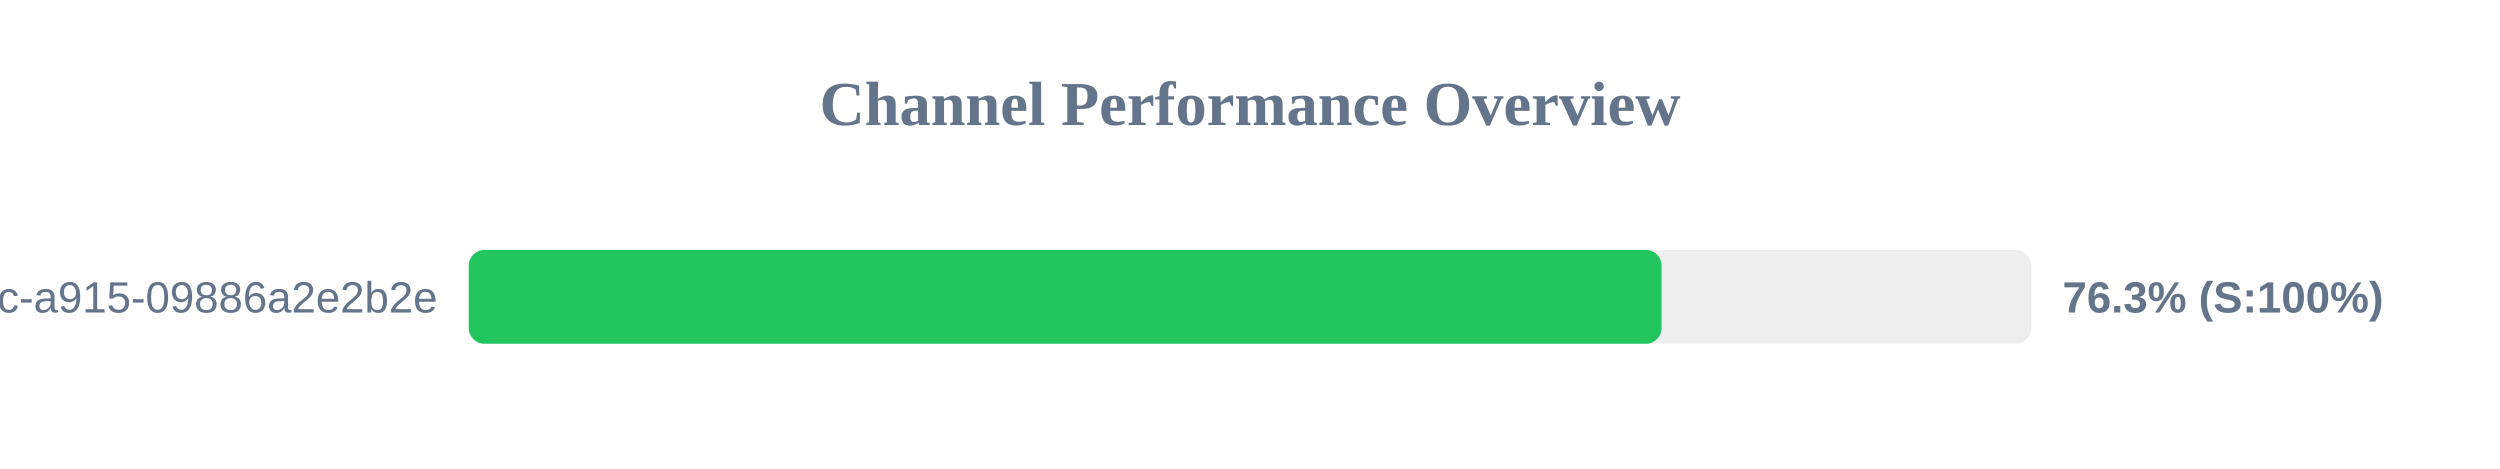
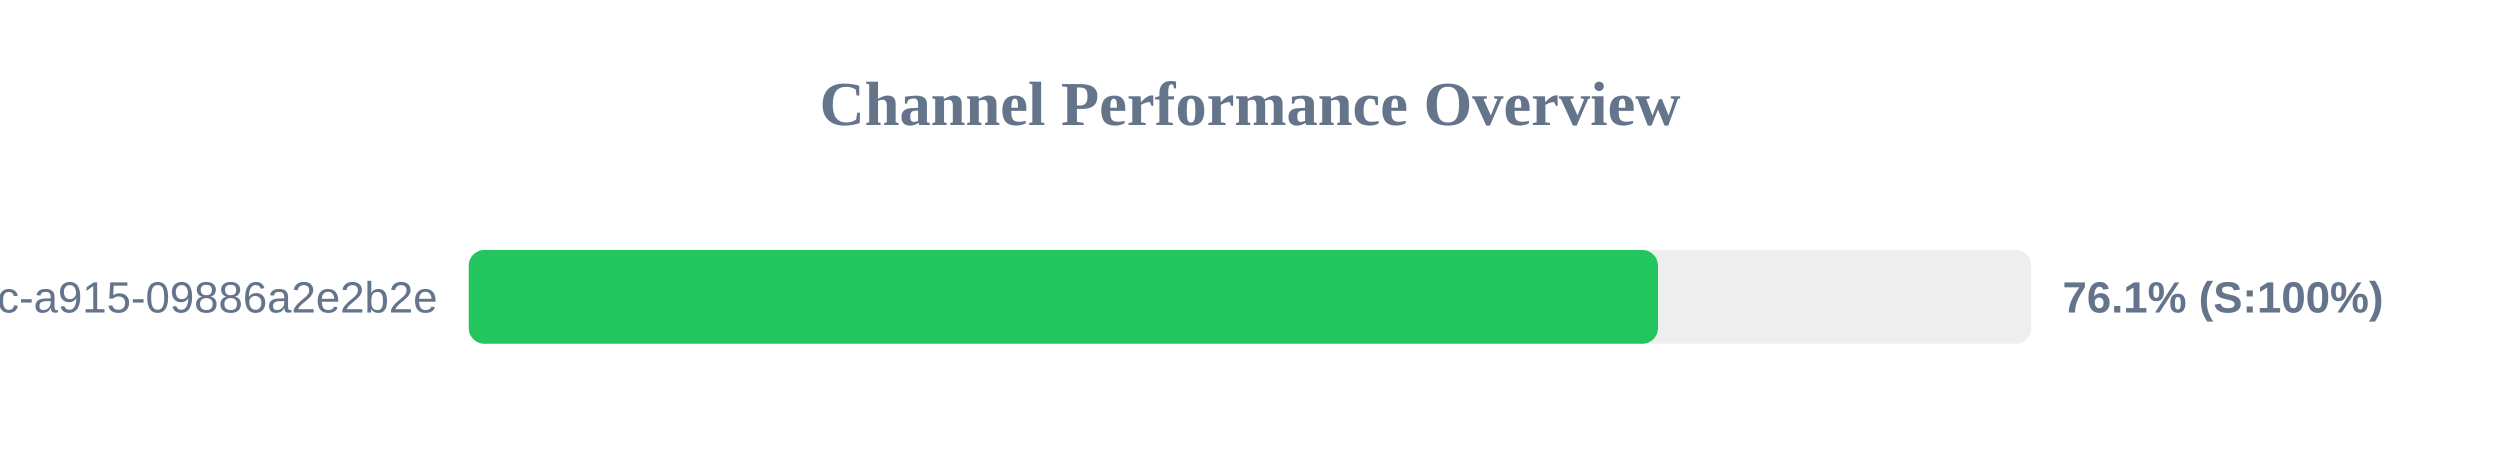
<svg xmlns="http://www.w3.org/2000/svg" width="800" height="150" version="1.1">
  <style>
        .row { font: 14px Arial; fill: #64748b; }
        .score { font: bold 14px Arial; fill: #64748b; }
    </style>
  <text x="400" y="40" text-anchor="middle" font-size="20px" font-weight="bold" fill="#64748b">Channel Performance Overview</text>
  <rect x="150" y="80" width="500" height="30" fill="#eee" rx="5" />
-   <rect x="150" y="80" width="381.7" height="30" fill="#22c55e" rx="5" />
+   <rect x="150" y="80" width="380.55" height="30" fill="#22c55e" rx="5" />
  <text x="140" y="100" text-anchor="end" class="row">?uuid=52816135-d3bc-46bc-a915-09886a2e2b2e</text>
-   <text x="660" y="100" text-anchor="start" class="score">76.3% (S:100%)</text>
+   <text x="660" y="100" text-anchor="start" class="score">76.1% (S:100%)</text>
</svg>
